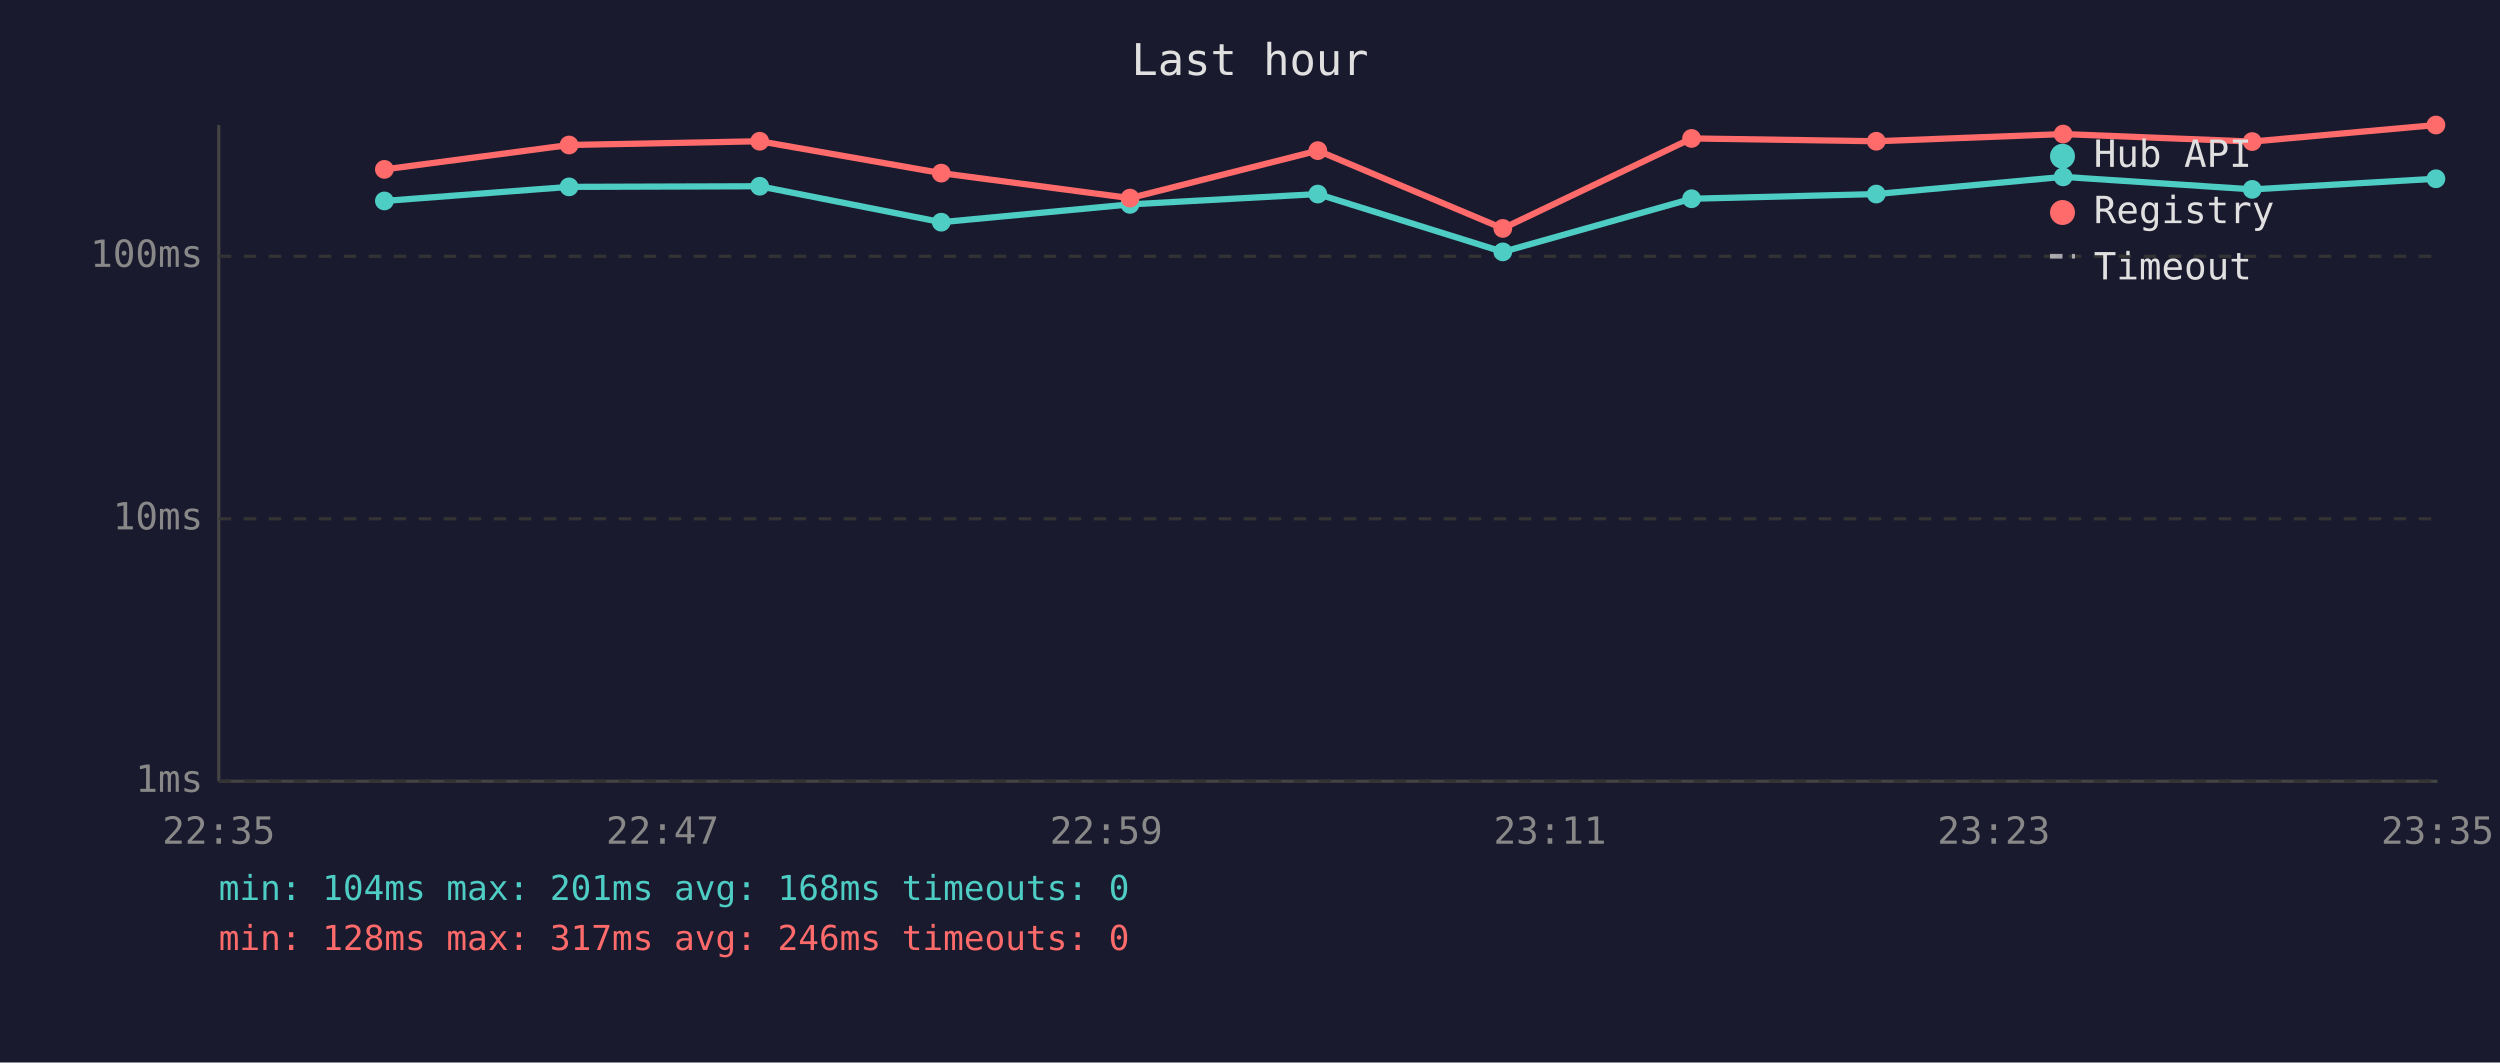
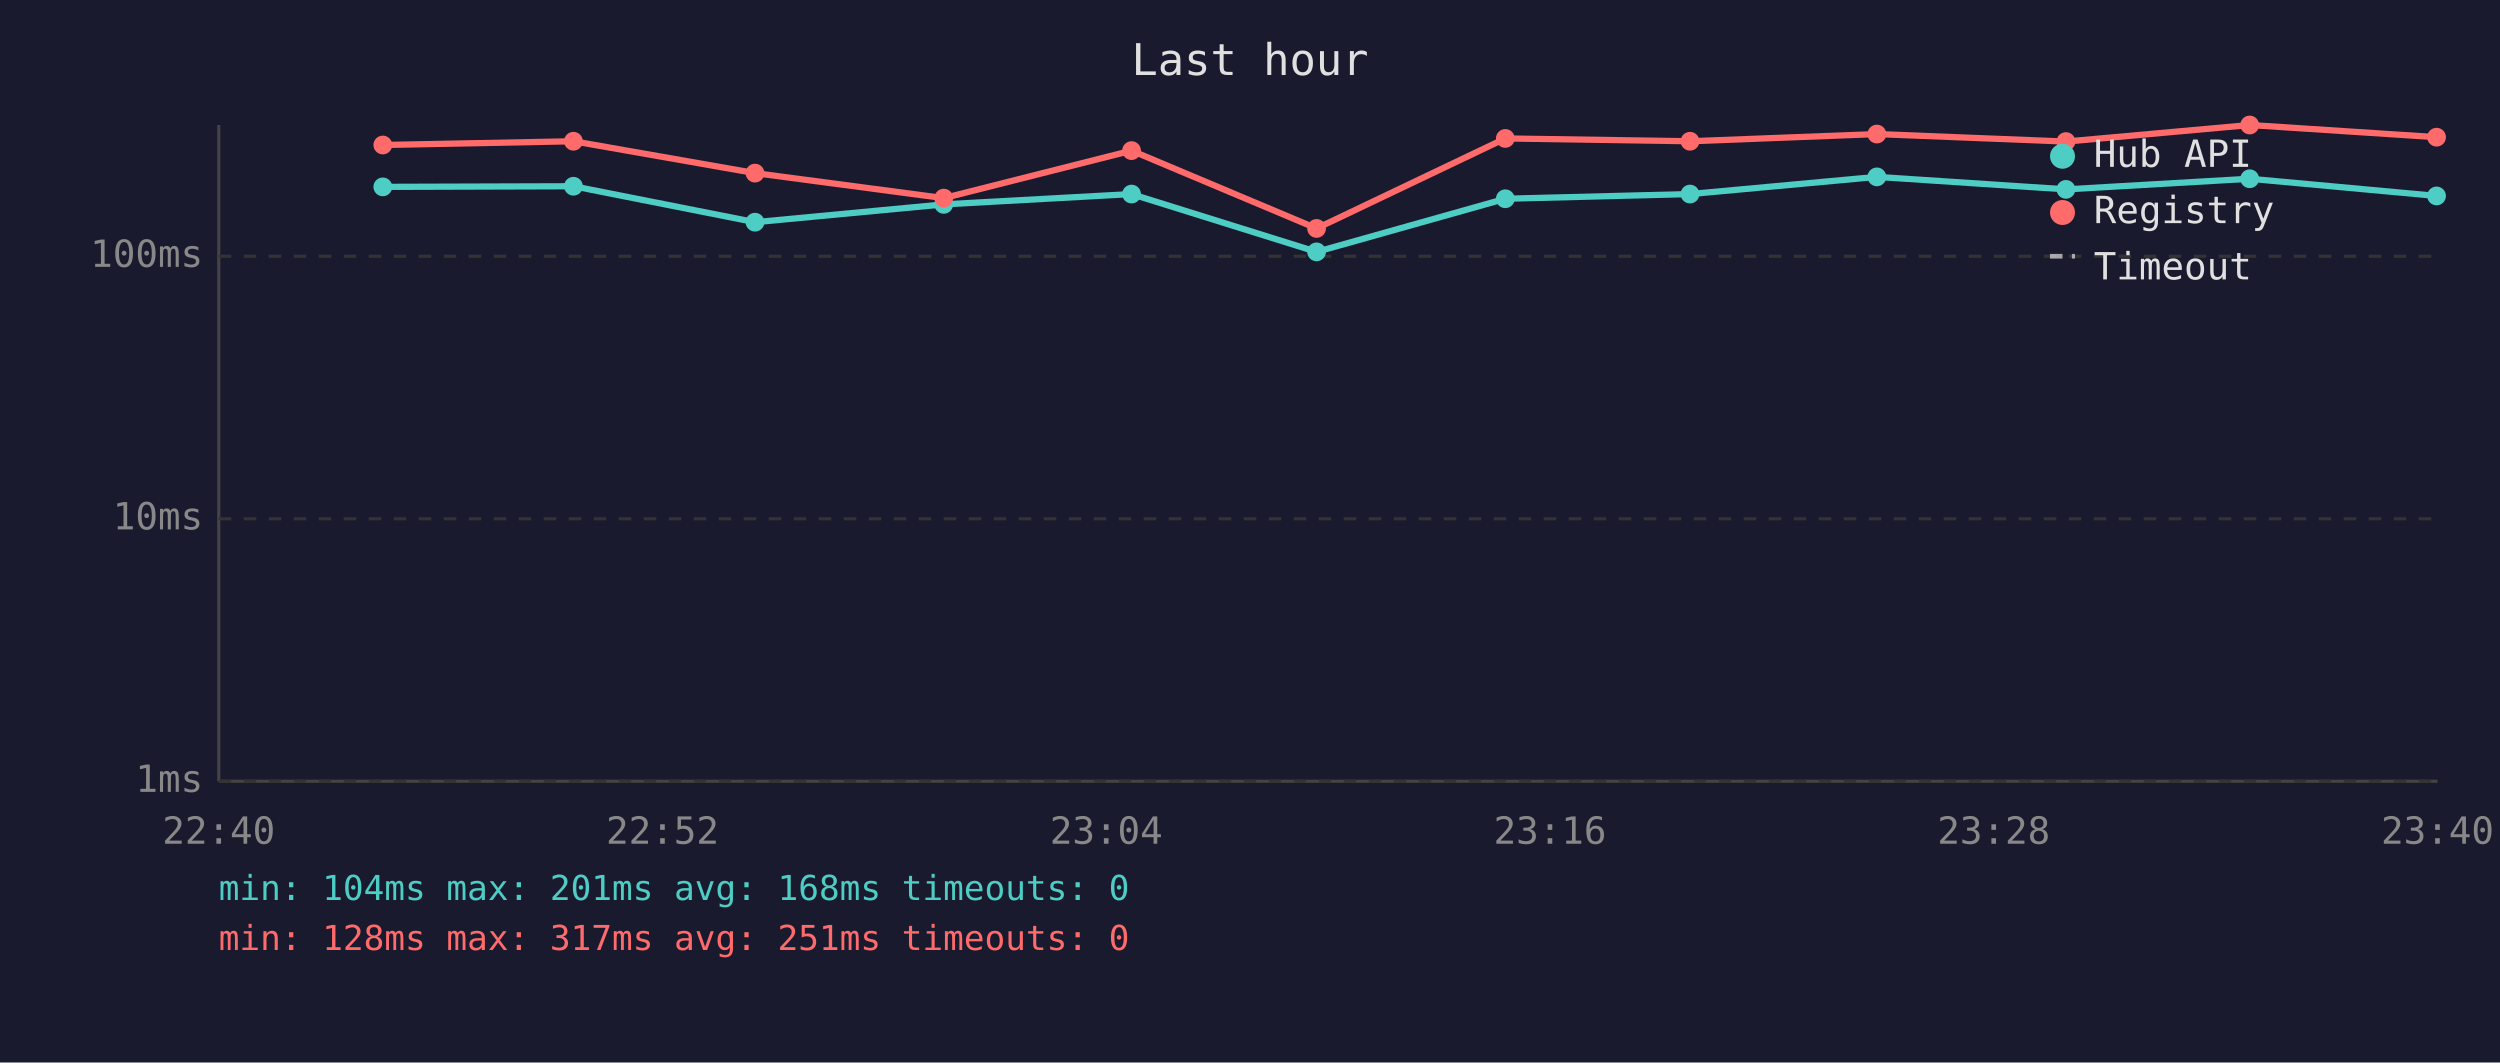
<svg xmlns="http://www.w3.org/2000/svg" viewBox="0 0 800 340" font-family="monospace" font-size="12">
  <rect width="800" height="340" fill="#1a1a2e" />
  <text x="400" y="24" fill="#e0e0e0" font-size="14" text-anchor="middle">Last hour</text>
  <line x1="70" y1="40" x2="70" y2="250" stroke="#444" stroke-width="1" />
  <line x1="70" y1="250" x2="780" y2="250" stroke="#444" stroke-width="1" />
  <line x1="70" y1="250" x2="780" y2="250" stroke="#333" stroke-width="1" stroke-dasharray="4" />
  <text x="65" y="250" fill="#888" text-anchor="end" dominant-baseline="middle">1ms</text>
  <line x1="70" y1="166" x2="780" y2="166" stroke="#333" stroke-width="1" stroke-dasharray="4" />
  <text x="65" y="166" fill="#888" text-anchor="end" dominant-baseline="middle">10ms</text>
  <line x1="70" y1="82" x2="780" y2="82" stroke="#333" stroke-width="1" stroke-dasharray="4" />
  <text x="65" y="82" fill="#888" text-anchor="end" dominant-baseline="middle">100ms</text>
-   <text x="70" y="270" fill="#888" text-anchor="middle">22:35</text>
-   <text x="212" y="270" fill="#888" text-anchor="middle">22:47</text>
-   <text x="354" y="270" fill="#888" text-anchor="middle">22:59</text>
-   <text x="496" y="270" fill="#888" text-anchor="middle">23:11</text>
-   <text x="638" y="270" fill="#888" text-anchor="middle">23:23</text>
-   <text x="780" y="270" fill="#888" text-anchor="middle">23:35</text>
-   <polyline points="123.0,64.3 182.1,59.8 243.1,59.6 301.2,71.1 361.6,65.4 421.7,62.1 480.9,80.6 541.3,63.6 600.4,62.1 660.2,56.6 720.7,60.6 779.5,57.2" fill="none" stroke="#4ecdc4" stroke-width="2" opacity="1" />
-   <circle cx="123.0" cy="64.3" r="3" fill="#4ecdc4" />
-   <circle cx="182.1" cy="59.8" r="3" fill="#4ecdc4" />
-   <circle cx="243.1" cy="59.6" r="3" fill="#4ecdc4" />
-   <circle cx="301.2" cy="71.1" r="3" fill="#4ecdc4" />
-   <circle cx="361.6" cy="65.4" r="3" fill="#4ecdc4" />
-   <circle cx="421.7" cy="62.1" r="3" fill="#4ecdc4" />
-   <circle cx="480.9" cy="80.6" r="3" fill="#4ecdc4" />
-   <circle cx="541.3" cy="63.6" r="3" fill="#4ecdc4" />
-   <circle cx="600.4" cy="62.1" r="3" fill="#4ecdc4" />
-   <circle cx="660.2" cy="56.6" r="3" fill="#4ecdc4" />
-   <circle cx="720.7" cy="60.6" r="3" fill="#4ecdc4" />
-   <circle cx="779.5" cy="57.2" r="3" fill="#4ecdc4" />
-   <polyline points="123.0,54.2 182.1,46.4 243.1,45.2 301.2,55.4 361.6,63.4 421.7,48.2 480.9,73.1 541.3,44.3 600.4,45.2 660.2,42.9 720.7,45.3 779.5,40.0" fill="none" stroke="#ff6b6b" stroke-width="2" opacity="1" />
-   <circle cx="123.0" cy="54.2" r="3" fill="#ff6b6b" />
-   <circle cx="182.1" cy="46.4" r="3" fill="#ff6b6b" />
-   <circle cx="243.1" cy="45.2" r="3" fill="#ff6b6b" />
-   <circle cx="301.2" cy="55.4" r="3" fill="#ff6b6b" />
-   <circle cx="361.6" cy="63.4" r="3" fill="#ff6b6b" />
-   <circle cx="421.7" cy="48.2" r="3" fill="#ff6b6b" />
-   <circle cx="480.9" cy="73.1" r="3" fill="#ff6b6b" />
-   <circle cx="541.3" cy="44.3" r="3" fill="#ff6b6b" />
-   <circle cx="600.4" cy="45.2" r="3" fill="#ff6b6b" />
-   <circle cx="660.2" cy="42.9" r="3" fill="#ff6b6b" />
-   <circle cx="720.7" cy="45.3" r="3" fill="#ff6b6b" />
-   <circle cx="779.5" cy="40.0" r="3" fill="#ff6b6b" />
+   <text x="70" y="270" fill="#888" text-anchor="middle">22:40</text>
+   <text x="212" y="270" fill="#888" text-anchor="middle">22:52</text>
+   <text x="354" y="270" fill="#888" text-anchor="middle">23:04</text>
+   <text x="496" y="270" fill="#888" text-anchor="middle">23:16</text>
+   <text x="638" y="270" fill="#888" text-anchor="middle">23:28</text>
+   <text x="780" y="270" fill="#888" text-anchor="middle">23:40</text>
+   <polyline points="122.5,59.8 183.5,59.6 241.6,71.1 302.0,65.4 362.1,62.1 421.3,80.6 481.7,63.6 540.8,62.1 600.6,56.6 661.1,60.6 719.9,57.2 779.7,62.7" fill="none" stroke="#4ecdc4" stroke-width="2" opacity="1" />
+   <circle cx="122.5" cy="59.8" r="3" fill="#4ecdc4" />
+   <circle cx="183.5" cy="59.6" r="3" fill="#4ecdc4" />
+   <circle cx="241.6" cy="71.1" r="3" fill="#4ecdc4" />
+   <circle cx="302.0" cy="65.4" r="3" fill="#4ecdc4" />
+   <circle cx="362.1" cy="62.1" r="3" fill="#4ecdc4" />
+   <circle cx="421.3" cy="80.6" r="3" fill="#4ecdc4" />
+   <circle cx="481.7" cy="63.6" r="3" fill="#4ecdc4" />
+   <circle cx="540.8" cy="62.1" r="3" fill="#4ecdc4" />
+   <circle cx="600.6" cy="56.6" r="3" fill="#4ecdc4" />
+   <circle cx="661.1" cy="60.6" r="3" fill="#4ecdc4" />
+   <circle cx="719.9" cy="57.2" r="3" fill="#4ecdc4" />
+   <circle cx="779.7" cy="62.7" r="3" fill="#4ecdc4" />
+   <polyline points="122.5,46.4 183.5,45.2 241.6,55.4 302.0,63.4 362.1,48.2 421.3,73.1 481.7,44.3 540.8,45.2 600.6,42.9 661.1,45.3 719.9,40.0 779.7,43.9" fill="none" stroke="#ff6b6b" stroke-width="2" opacity="1" />
+   <circle cx="122.5" cy="46.4" r="3" fill="#ff6b6b" />
+   <circle cx="183.5" cy="45.2" r="3" fill="#ff6b6b" />
+   <circle cx="241.6" cy="55.4" r="3" fill="#ff6b6b" />
+   <circle cx="302.0" cy="63.4" r="3" fill="#ff6b6b" />
+   <circle cx="362.1" cy="48.2" r="3" fill="#ff6b6b" />
+   <circle cx="421.3" cy="73.1" r="3" fill="#ff6b6b" />
+   <circle cx="481.7" cy="44.3" r="3" fill="#ff6b6b" />
+   <circle cx="540.8" cy="45.2" r="3" fill="#ff6b6b" />
+   <circle cx="600.6" cy="42.9" r="3" fill="#ff6b6b" />
+   <circle cx="661.1" cy="45.3" r="3" fill="#ff6b6b" />
+   <circle cx="719.9" cy="40.0" r="3" fill="#ff6b6b" />
+   <circle cx="779.7" cy="43.9" r="3" fill="#ff6b6b" />
  <circle cx="660" cy="50" r="4" fill="#4ecdc4" />
  <text x="670" y="50" fill="#e0e0e0" dominant-baseline="middle">Hub API</text>
  <circle cx="660" cy="68" r="4" fill="#ff6b6b" />
  <text x="670" y="68" fill="#e0e0e0" dominant-baseline="middle">Registry</text>
  <line x1="656" y1="82" x2="664" y2="82" stroke="#e0e0e0" stroke-width="1.5" stroke-dasharray="4,3" opacity="0.7" />
  <text x="670" y="86" fill="#e0e0e0" dominant-baseline="middle">Timeout</text>
  <text x="70" y="288" fill="#4ecdc4" font-size="11">min: 104ms  max: 201ms  avg: 168ms  timeouts: 0</text>
-   <text x="70" y="304" fill="#ff6b6b" font-size="11">min: 128ms  max: 317ms  avg: 246ms  timeouts: 0</text>
+   <text x="70" y="304" fill="#ff6b6b" font-size="11">min: 128ms  max: 317ms  avg: 251ms  timeouts: 0</text>
</svg>
